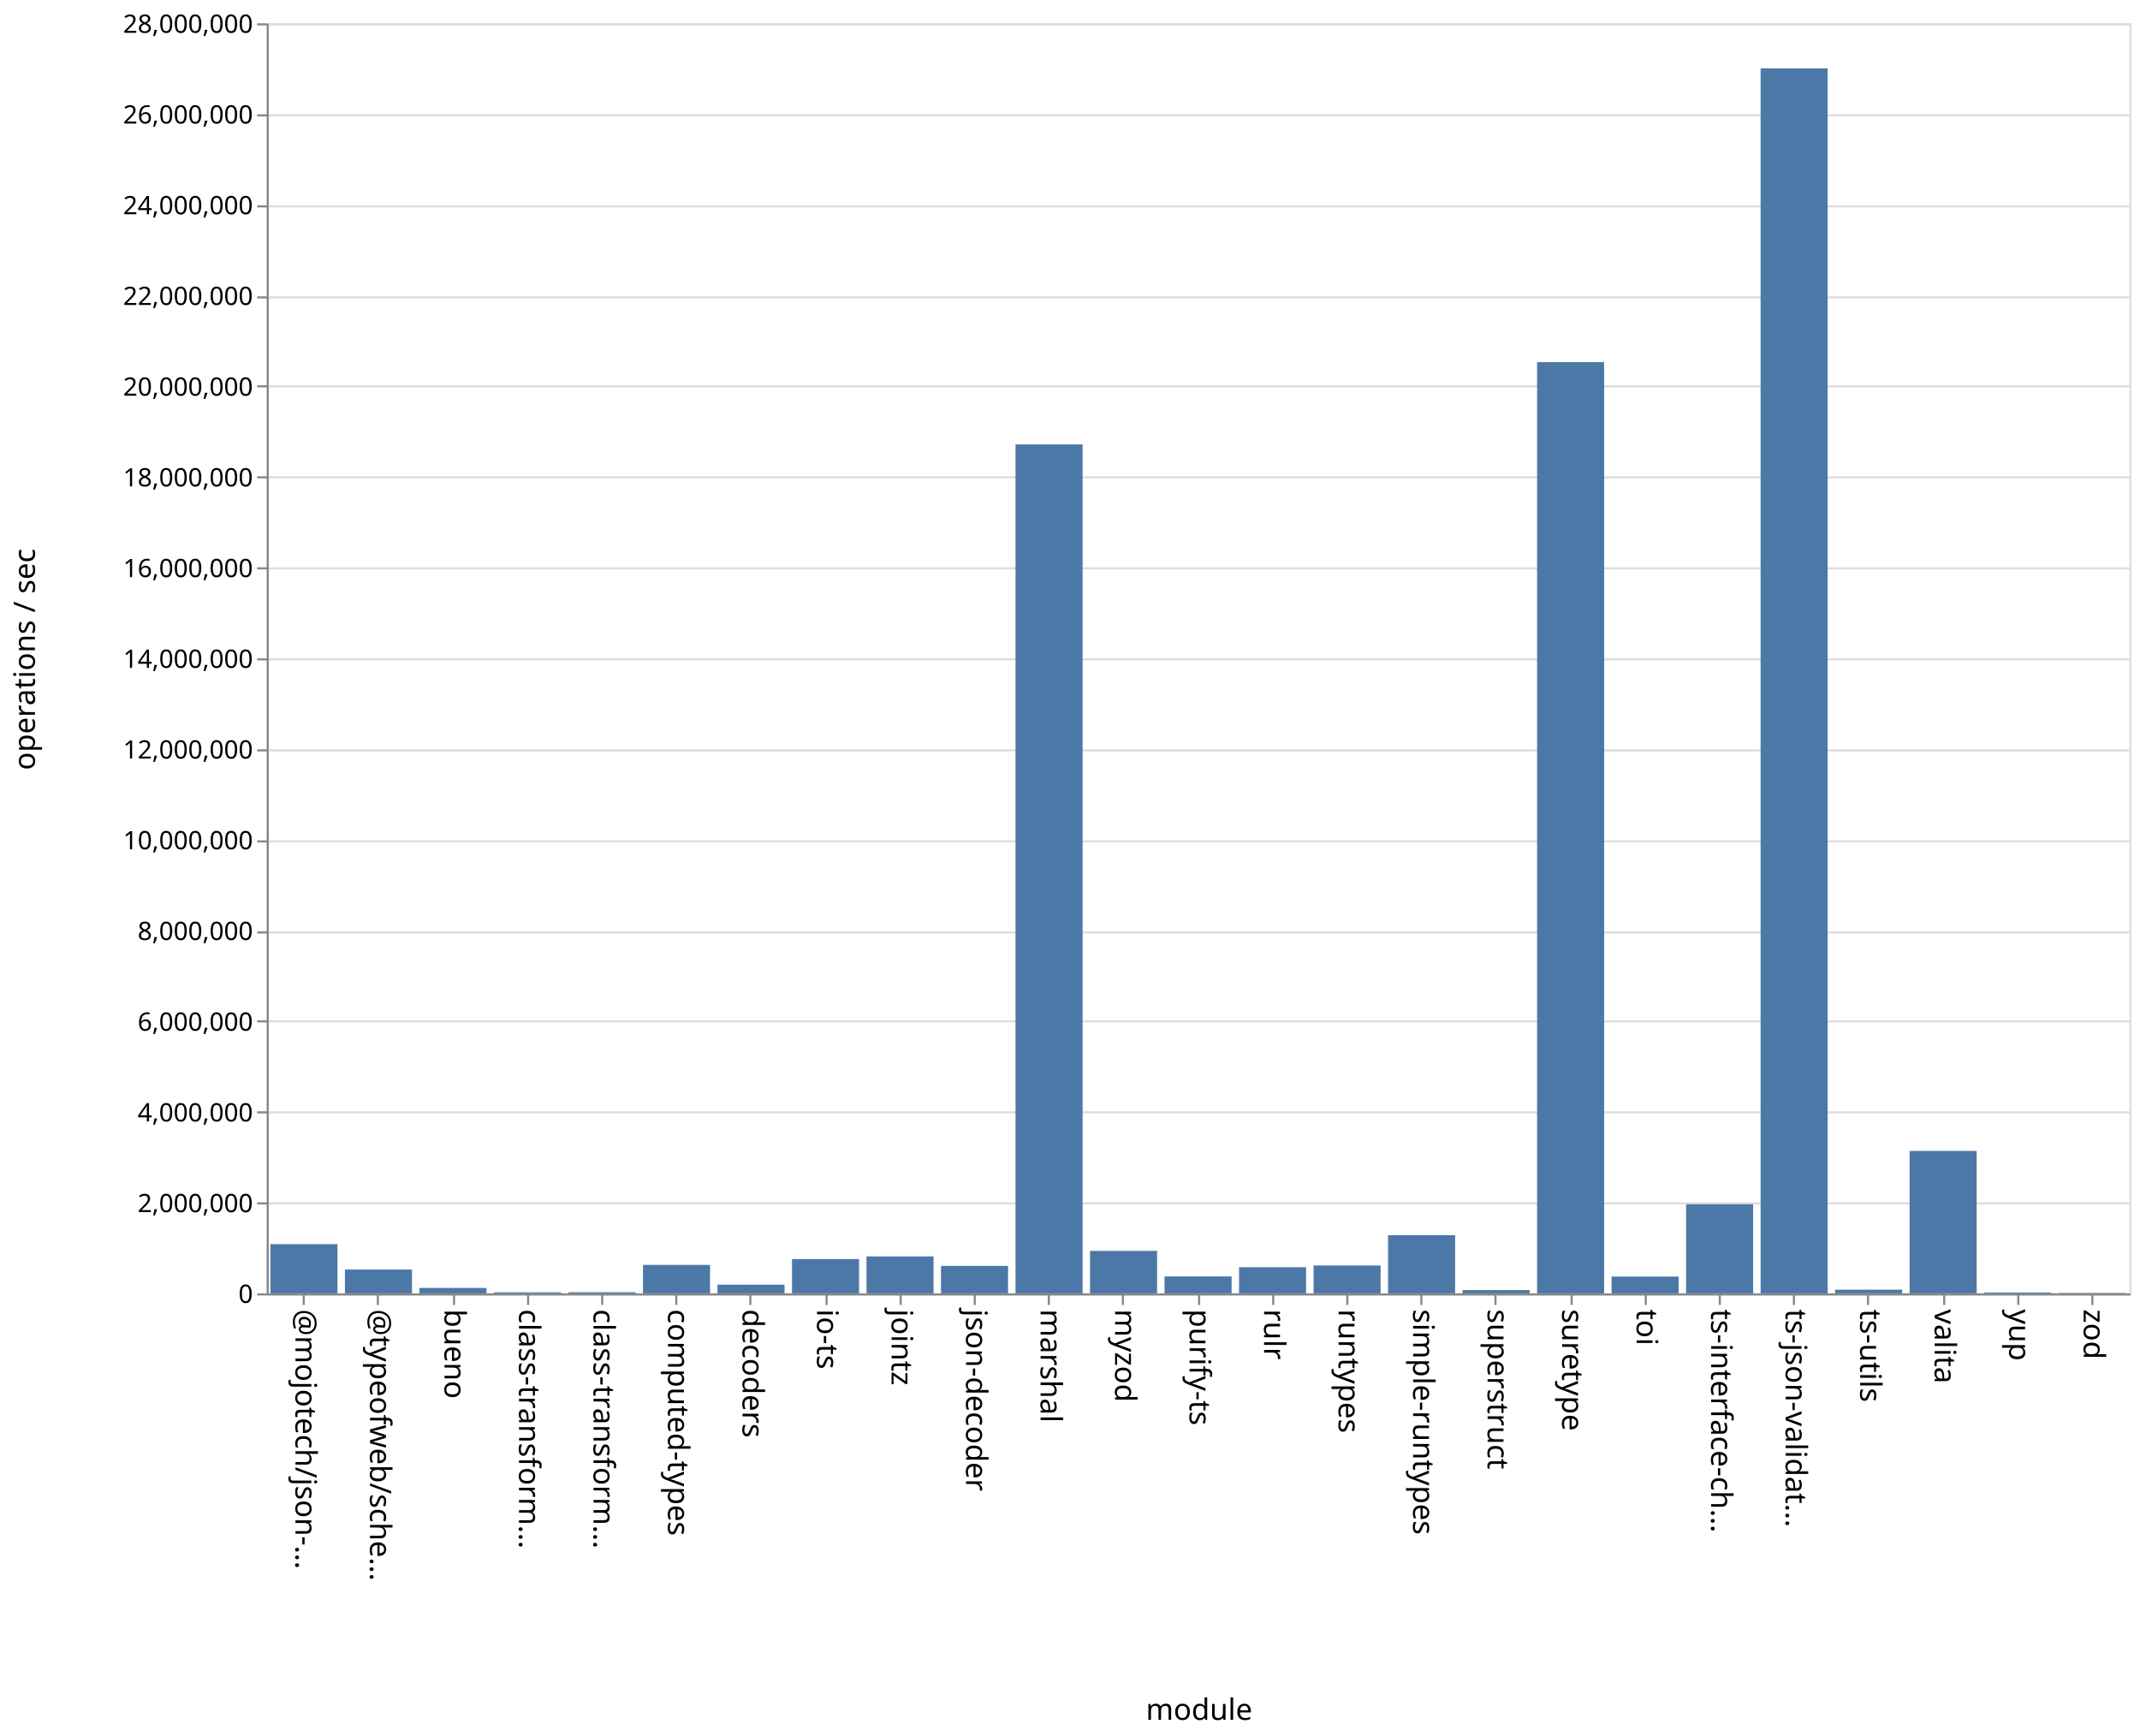
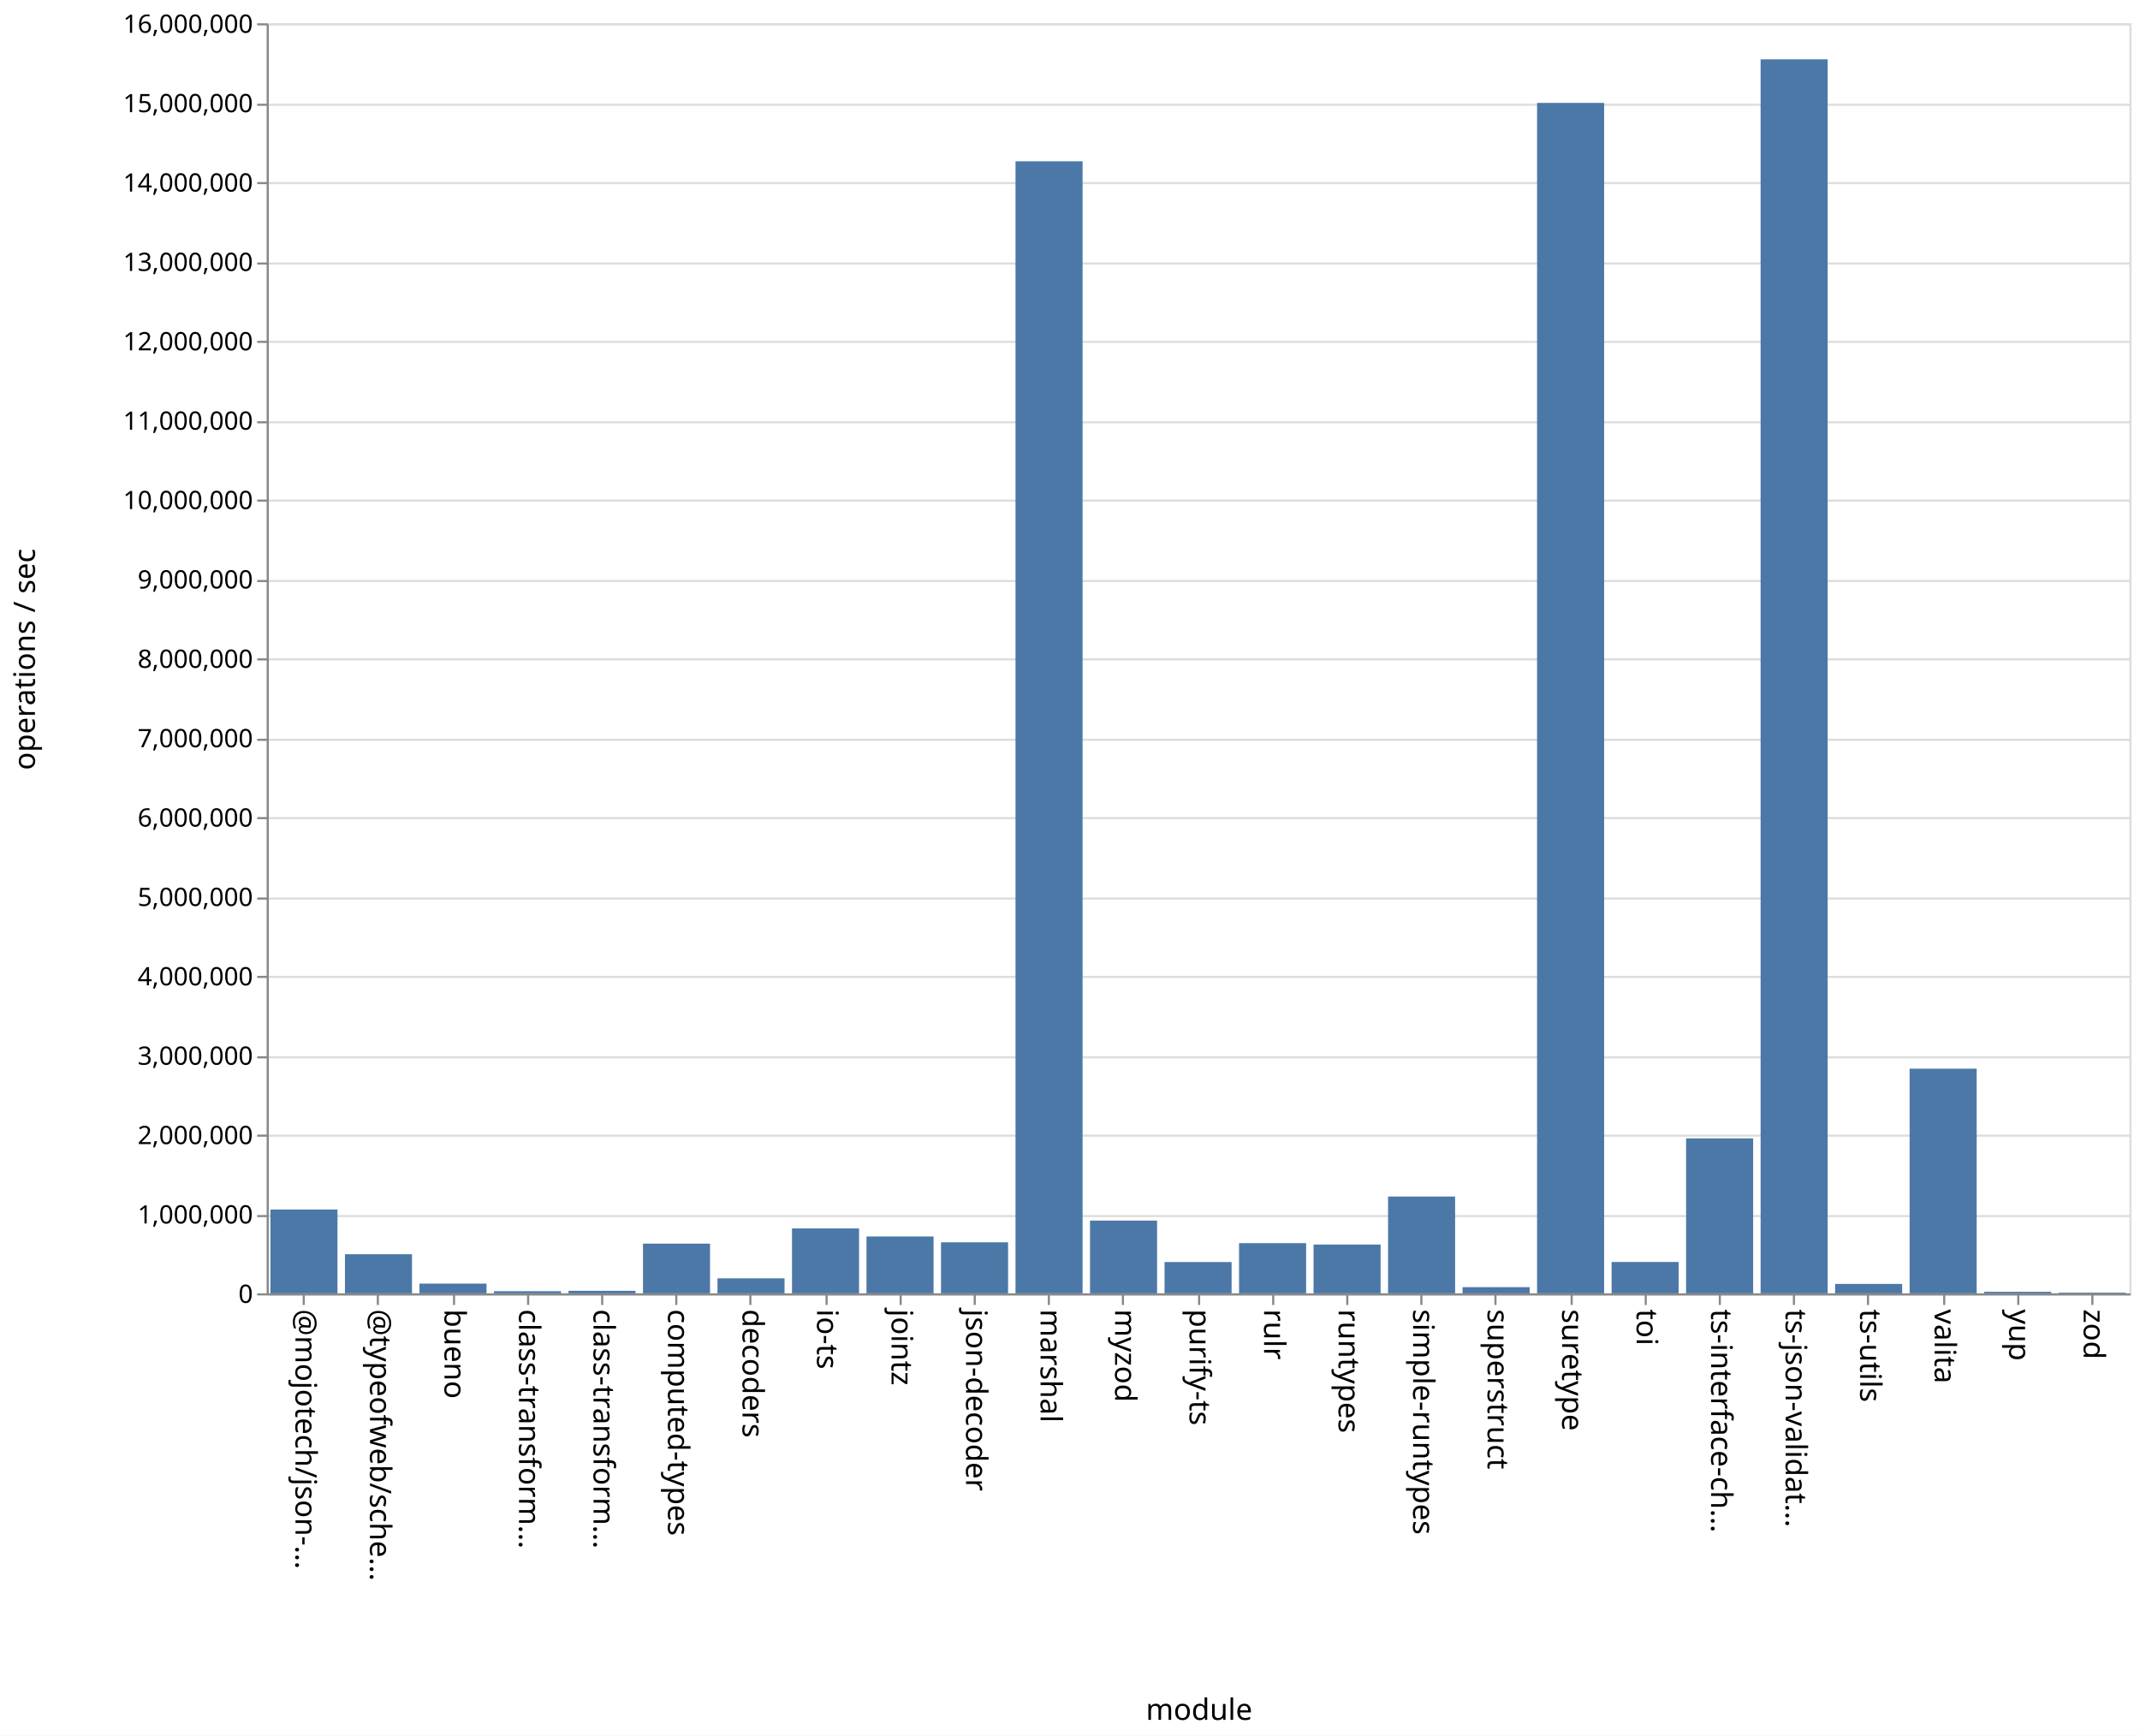
<svg xmlns="http://www.w3.org/2000/svg" class="marks" width="1011" height="820">
  <path fill="#fff" d="M0 0h1011v820H0z" />
  <g class="mark-group role-frame root" aria-roledescription="group mark container" fill="none" stroke-miterlimit="10">
    <path class="background" aria-hidden="true" d="M126.5 11.5h880v600h-880z" stroke="#ddd" />
-     <g class="mark-group role-axis" aria-roledescription="axis" aria-label="Y-axis for a linear scale with values from 0 to 28,000,000">
+     <g class="mark-group role-axis" aria-roledescription="axis" aria-label="Y-axis for a linear scale with values from 0 to 16,000,000">
      <path class="background" aria-hidden="true" d="M126.5 11.5z" pointer-events="none" />
      <g class="mark-rule role-axis-grid" pointer-events="none" stroke="#ddd">
-         <path d="M126.5 611.5h880M126.5 568.5h880M126.5 525.5h880M126.5 482.5h880M126.5 440.5h880M126.5 397.5h880M126.5 354.5h880M126.5 311.5h880M126.5 268.5h880M126.5 225.5h880M126.5 182.5h880M126.5 140.5h880M126.5 97.5h880M126.5 54.5h880M126.5 11.5h880" />
+         <path d="M126.5 611.5h880M126.5 574.5h880M126.5 536.5h880M126.5 499.5h880M126.5 461.5h880M126.5 424.5h880M126.5 386.5h880M126.5 349.5h880M126.5 311.5h880M126.5 274.5h880M126.5 236.5h880M126.5 199.5h880M126.5 161.5h880M126.5 124.5h880M126.5 86.5h880M126.5 49.5h880M126.5 11.5h880" />
      </g>
    </g>
    <g class="mark-group role-axis" aria-roledescription="axis" aria-label="X-axis titled 'module' for a discrete scale with 25 values: @mojotech/json-type-validation, @typeofweb/schema, bueno, class-transformer-validator-async, class-transformer-validator-sync, ending with zod">
      <path class="background" aria-hidden="true" d="M126.5 611.5z" pointer-events="none" />
      <g class="mark-rule role-axis-tick" pointer-events="none" stroke="#888">
        <path d="M143.5 611.5v5M178.5 611.5v5M214.5 611.5v5M249.5 611.5v5M284.5 611.5v5M319.5 611.5v5M354.5 611.5v5M390.5 611.5v5M425.5 611.5v5M460.5 611.5v5M495.5 611.5v5M530.5 611.5v5M566.5 611.5v5M601.5 611.5v5M636.5 611.5v5M671.5 611.5v5M706.5 611.5v5M742.5 611.5v5M777.5 611.5v5M812.5 611.5v5M847.5 611.5v5M882.5 611.5v5M918.5 611.5v5M953.5 611.5v5M988.5 611.5v5" />
      </g>
      <g class="mark-text role-axis-label" pointer-events="none" font-family="sans-serif" font-size="14" fill="#000">
        <text transform="rotate(90 -239.45 379.05)">@mojotech/json-…</text>
        <text transform="rotate(90 -221.85 396.65)">@typeofweb/sche…</text>
        <text transform="rotate(90 -204.25 414.25)">bueno</text>
        <text transform="rotate(90 -186.65 431.85)">class-transform…</text>
        <text transform="rotate(90 -169.05 449.45)">class-transform…</text>
        <text transform="rotate(90 -151.45 467.05)">computed-types</text>
        <text transform="rotate(90 -133.85 484.65)">decoders</text>
        <text transform="rotate(90 -116.25 502.25)">io-ts</text>
        <text transform="rotate(90 -98.65 519.85)">jointz</text>
        <text transform="rotate(90 -81.05 537.45)">json-decoder</text>
        <text transform="rotate(90 -63.45 555.05)">marshal</text>
        <text transform="rotate(90 -45.85 572.65)">myzod</text>
        <text transform="rotate(90 -28.25 590.25)">purify-ts</text>
        <text transform="rotate(90 -10.65 607.85)">rulr</text>
        <text transform="rotate(90 6.95 625.45)">runtypes</text>
        <text transform="rotate(90 24.55 643.05)">simple-runtypes</text>
        <text transform="rotate(90 42.15 660.65)">superstruct</text>
        <text transform="rotate(90 59.75 678.25)">suretype</text>
        <text transform="rotate(90 77.35 695.85)">toi</text>
        <text transform="rotate(90 94.95 713.45)">ts-interface-ch…</text>
        <text transform="rotate(90 112.55 731.05)">ts-json-validat…</text>
        <text transform="rotate(90 130.15 748.65)">ts-utils</text>
        <text transform="rotate(90 147.75 766.25)">valita</text>
        <text transform="rotate(90 165.35 783.85)">yup</text>
        <text transform="rotate(90 182.95 801.45)">zod</text>
      </g>
      <path stroke="#888" d="M126.5 611.5h880" class="mark-rule role-axis-domain" pointer-events="none" />
      <text text-anchor="middle" transform="translate(566.5 812.5)" font-family="sans-serif" font-size="14" fill="#000" class="mark-text role-axis-title" pointer-events="none">module</text>
    </g>
-     <g class="mark-group role-axis" aria-roledescription="axis" aria-label="Y-axis titled 'operations / sec' for a linear scale with values from 0 to 28,000,000">
+     <g class="mark-group role-axis" aria-roledescription="axis" aria-label="Y-axis titled 'operations / sec' for a linear scale with values from 0 to 16,000,000">
      <path class="background" aria-hidden="true" d="M126.5 11.5z" pointer-events="none" />
      <g class="mark-rule role-axis-tick" pointer-events="none" stroke="#888">
-         <path d="M126.5 611.5h-5M126.5 568.5h-5M126.5 525.5h-5M126.5 482.5h-5M126.5 440.5h-5M126.5 397.5h-5M126.5 354.5h-5M126.5 311.5h-5M126.5 268.5h-5M126.5 225.5h-5M126.5 182.5h-5M126.5 140.5h-5M126.5 97.5h-5M126.5 54.5h-5M126.5 11.5h-5" />
+         <path d="M126.5 611.5h-5M126.5 574.5h-5M126.5 536.5h-5M126.5 499.5h-5M126.5 461.5h-5M126.5 424.5h-5M126.5 386.5h-5M126.5 349.5h-5M126.5 311.5h-5M126.5 274.5h-5M126.5 236.5h-5M126.5 199.5h-5M126.5 161.5h-5M126.5 124.5h-5M126.5 86.5h-5M126.5 49.5h-5M126.5 11.5h-5" />
      </g>
      <g class="mark-text role-axis-label" pointer-events="none" text-anchor="end" font-family="sans-serif" font-size="12" fill="#000">
        <text transform="translate(119.5 615.5)">0</text>
-         <text transform="translate(119.5 572.643)">2,000,000</text>
-         <text transform="translate(119.5 529.786)">4,000,000</text>
-         <text transform="translate(119.5 486.929)">6,000,000</text>
-         <text transform="translate(119.5 444.071)">8,000,000</text>
-         <text transform="translate(119.5 401.214)">10,000,000</text>
-         <text transform="translate(119.5 358.357)">12,000,000</text>
-         <text transform="translate(119.5 315.5)">14,000,000</text>
-         <text transform="translate(119.5 272.643)">16,000,000</text>
-         <text transform="translate(119.5 229.786)">18,000,000</text>
-         <text transform="translate(119.5 186.929)">20,000,000</text>
-         <text transform="translate(119.5 144.071)">22,000,000</text>
-         <text transform="translate(119.5 101.214)">24,000,000</text>
-         <text transform="translate(119.5 58.357)">26,000,000</text>
-         <text transform="translate(119.5 15.5)">28,000,000</text>
+         <text transform="translate(119.5 578)">1,000,000</text>
+         <text transform="translate(119.5 540.5)">2,000,000</text>
+         <text transform="translate(119.5 503)">3,000,000</text>
+         <text transform="translate(119.5 465.5)">4,000,000</text>
+         <text transform="translate(119.5 428)">5,000,000</text>
+         <text transform="translate(119.5 390.5)">6,000,000</text>
+         <text transform="translate(119.5 353)">7,000,000</text>
+         <text transform="translate(119.5 315.5)">8,000,000</text>
+         <text transform="translate(119.5 278)">9,000,000</text>
+         <text transform="translate(119.5 240.5)">10,000,000</text>
+         <text transform="translate(119.5 203)">11,000,000</text>
+         <text transform="translate(119.5 165.5)">12,000,000</text>
+         <text transform="translate(119.5 128)">13,000,000</text>
+         <text transform="translate(119.5 90.5)">14,000,000</text>
+         <text transform="translate(119.5 53)">15,000,000</text>
+         <text transform="translate(119.5 15.5)">16,000,000</text>
      </g>
      <path stroke="#888" d="M126.5 611.5v-600" class="mark-rule role-axis-domain" pointer-events="none" />
      <text text-anchor="middle" transform="rotate(-90 164 147.5)" font-family="sans-serif" font-size="14" fill="#000" class="mark-text role-axis-title" pointer-events="none">operations / sec</text>
    </g>
    <g class="mark-rect role-mark marks" aria-roledescription="rect mark container" fill="#4c78a8">
-       <path d="M198.16 608.454h31.68V611h-31.68zM233.36 610.52h31.68v.48h-31.68zM268.56 610.473h31.68V611h-31.68zM303.76 597.565h31.68V611h-31.68zM338.96 606.92h31.68V611h-31.68zM374.16 594.809h31.68V611h-31.68zM409.36 593.56h31.68V611h-31.68zM444.56 598.036h31.68V611h-31.68zM479.76 209.96h31.68V611h-31.68zM127.76 587.758h31.68V611h-31.68zM514.96 590.945h31.68V611h-31.68zM550.16 603.017h31.68V611h-31.68zM585.36 598.663h31.68V611h-31.68zM620.56 597.844h31.68V611h-31.68zM655.76 583.553h31.68V611h-31.68zM690.96 609.456h31.68V611h-31.68zM726.16 171.083h31.68V611h-31.68zM761.36 603.086h31.68V611h-31.68zM796.56 568.942h31.68V611h-31.68zM831.76 32.278h31.68V611h-31.68zM866.96 609.259h31.68V611h-31.68zM162.96 599.75h31.68V611h-31.68zM902.16 543.731h31.68V611h-31.68zM937.36 610.594h31.68V611h-31.68zM972.56 610.806h31.68V611h-31.68z" />
+       <path d="M198.16 606.398h31.68V611h-31.68zM233.36 609.986h31.68V611h-31.68zM268.56 609.8h31.68v1.2h-31.68zM303.76 587.52h31.68V611h-31.68zM338.96 603.91h31.68V611h-31.68zM374.16 580.335h31.68V611h-31.68zM409.36 584.137h31.68V611h-31.68zM444.56 586.893h31.68V611h-31.68zM479.76 76.194h31.68V611h-31.68zM127.76 571.41h31.68V611h-31.68zM514.96 576.633h31.68V611h-31.68zM550.16 596.219h31.68V611h-31.68zM585.36 587.287h31.68V611h-31.68zM620.56 587.953h31.68V611h-31.68zM655.76 565.268h31.68V611h-31.68zM690.96 608.085h31.68V611h-31.68zM726.16 48.61h31.68V611h-31.68zM761.36 596.183h31.68V611h-31.68zM796.56 537.794h31.68V611h-31.68zM831.76 28.023h31.68V611h-31.68zM866.96 606.546h31.68V611h-31.68zM162.96 592.515h31.68V611h-31.68zM902.16 504.862h31.68V611h-31.68zM937.36 610.263h31.68V611h-31.68zM972.56 610.666h31.68V611h-31.68z" />
    </g>
  </g>
</svg>
